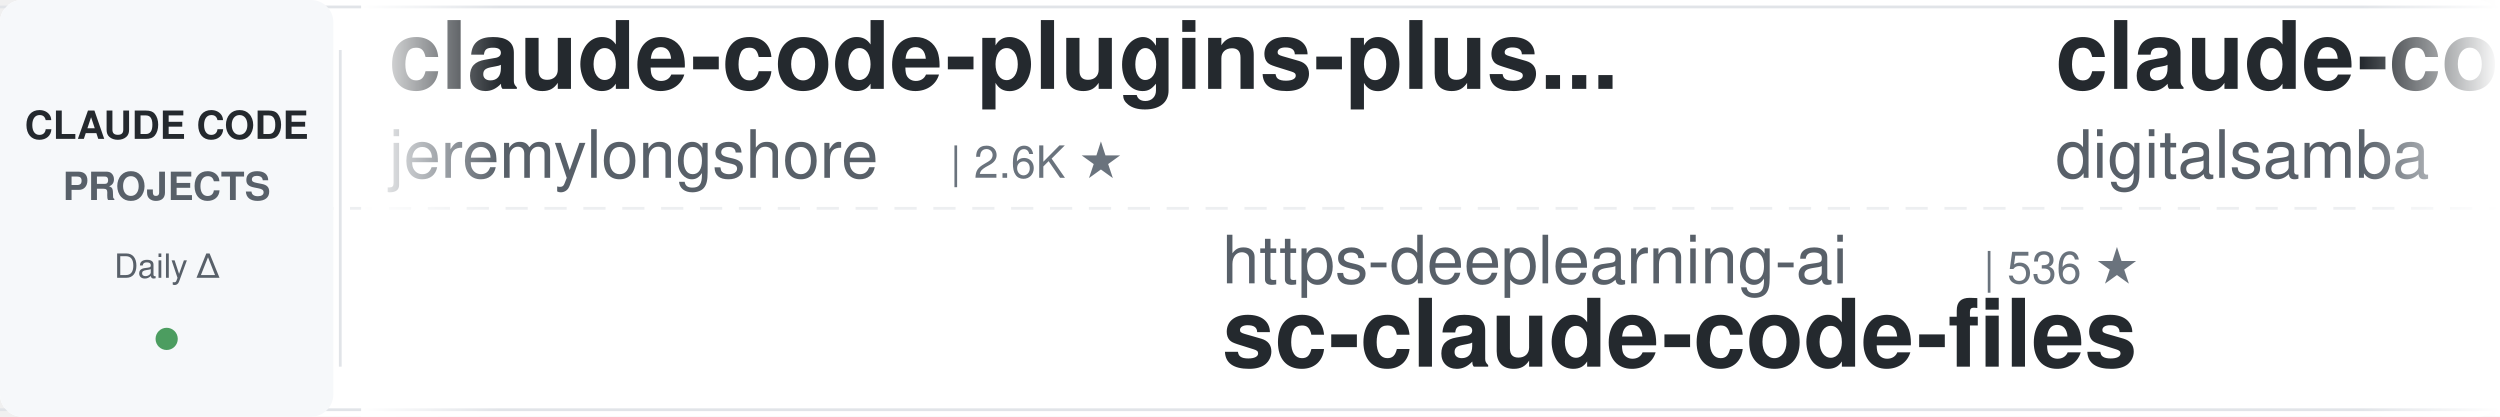
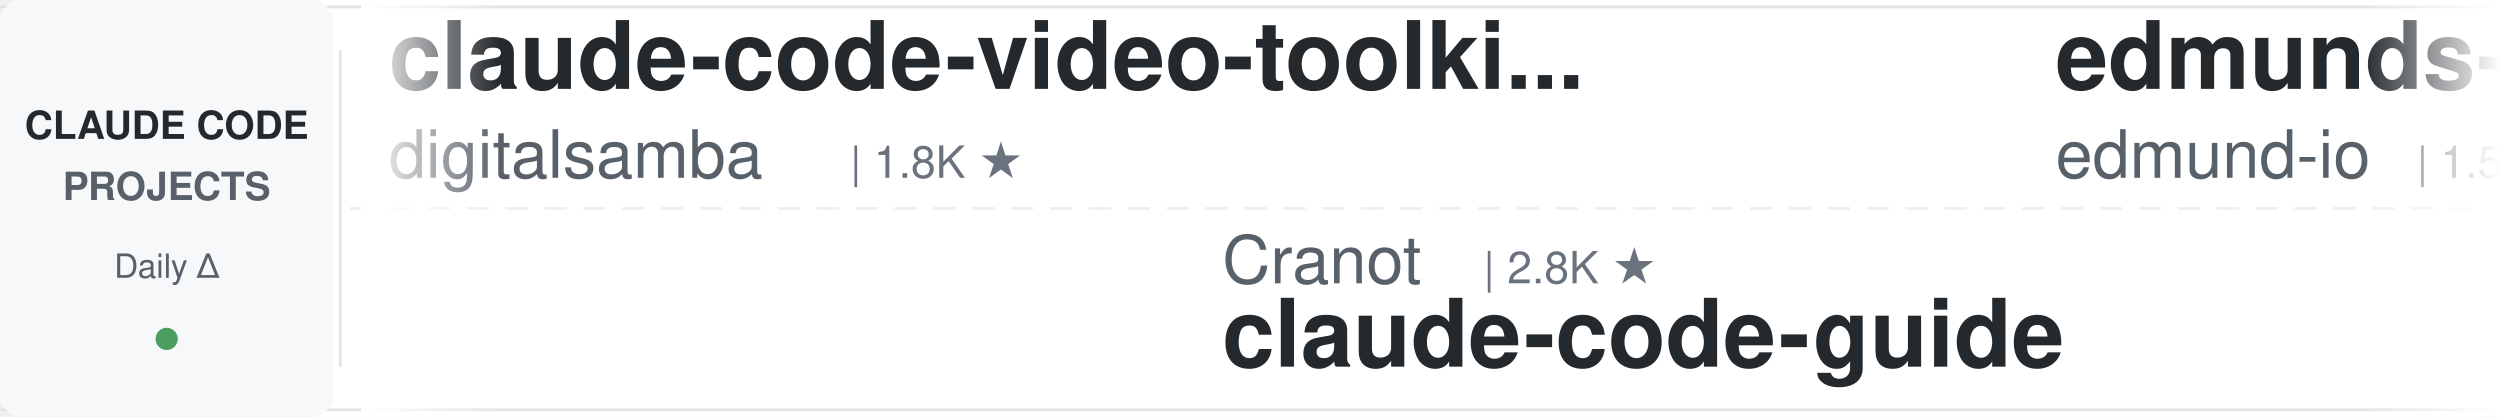
<svg xmlns="http://www.w3.org/2000/svg" width="900" height="150">
  <defs>
    <linearGradient id="awesomeLeftFade" x1="0%" y1="0%" x2="100%" y2="0%">
      <stop offset="0%" style="stop-color:#ffffff;stop-opacity:1" />
      <stop offset="100%" style="stop-color:#ffffff;stop-opacity:0" />
    </linearGradient>
    <linearGradient id="awesomeRightFade" x1="0%" y1="0%" x2="100%" y2="0%">
      <stop offset="0%" style="stop-color:#ffffff;stop-opacity:0" />
      <stop offset="100%" style="stop-color:#ffffff;stop-opacity:1" />
    </linearGradient>
  </defs>
  <rect width="900" height="150" fill="#ffffff" rx="8" />
  <rect x="0" y="2" width="900" height="1" fill="#e1e4e8" />
  <rect x="0" y="147" width="900" height="1" fill="#e1e4e8" />
  <line x1="0" y1="75" x2="900" y2="75" stroke="#e1e4e8" stroke-width="1" stroke-dasharray="8 6" opacity="0.6" />
  <rect x="0" y="0" width="120" height="150" fill="#f6f8fa" rx="8" />
  <text x="60" y="50" font-family="-apple-system, BlinkMacSystemFont, 'Segoe UI', Helvetica, Arial, sans-serif" font-size="14" font-weight="600" fill="#24292e" text-anchor="middle">CLAUDE CODE</text>
  <text x="60" y="72" font-family="-apple-system, BlinkMacSystemFont, 'Segoe UI', Helvetica, Arial, sans-serif" font-size="14" font-weight="600" fill="#586069" text-anchor="middle">PROJECTS</text>
  <text x="60" y="100" font-family="-apple-system, BlinkMacSystemFont, 'Segoe UI', Helvetica, Arial, sans-serif" font-size="12" font-weight="500" fill="#586069" text-anchor="middle">Daily Δ</text>
  <circle cx="60" cy="122" r="4" fill="#22863a" opacity="0.8" />
  <rect x="122" y="18" width="1" height="114" fill="#e1e4e8" />
  <clipPath id="awesomeTickerClip">
    <rect x="130" y="0" width="770" height="150" />
  </clipPath>
  <g clip-path="url(#awesomeTickerClip)">
    <g id="awesomeTickerItems">
      <animateTransform attributeName="transform" attributeType="XML" type="translate" from="0 0" to="-3000 0" dur="54s" repeatCount="indefinite" />
      <g transform="translate(0, 0)">
+         <text x="140" y="32" font-family="-apple-system, BlinkMacSystemFont, 'Segoe UI', Helvetica, Arial, sans-serif" font-size="34" font-weight="600" fill="#24292e">claude-code-video-toolki...</text>
+         <text x="140" y="64" font-family="-apple-system, BlinkMacSystemFont, 'Segoe UI', Helvetica, Arial, sans-serif" font-size="24" font-weight="400" fill="#586069">digitalsamba</text>
+         <text x="306" y="64" font-family="-apple-system, BlinkMacSystemFont, 'Segoe UI', Helvetica, Arial, sans-serif" font-size="16" font-weight="500" fill="#6a737d">| 1.8K ★</text>
+       </g>
+       <g transform="translate(300, 0)">
+         <text x="140" y="102" font-family="-apple-system, BlinkMacSystemFont, 'Segoe UI', Helvetica, Arial, sans-serif" font-size="24" font-weight="400" fill="#586069">Cranot</text>
+         <text x="234" y="102" font-family="-apple-system, BlinkMacSystemFont, 'Segoe UI', Helvetica, Arial, sans-serif" font-size="16" font-weight="500" fill="#6a737d">| 2.8K ★</text>
+         <text x="140" y="132" font-family="-apple-system, BlinkMacSystemFont, 'Segoe UI', Helvetica, Arial, sans-serif" font-size="34" font-weight="600" fill="#24292e">claude-code-guide</text>
+       </g>
+       <g transform="translate(600, 0)">
+         <text x="140" y="32" font-family="-apple-system, BlinkMacSystemFont, 'Segoe UI', Helvetica, Arial, sans-serif" font-size="34" font-weight="600" fill="#24292e">edmunds-claude-code</text>
+         <text x="140" y="64" font-family="-apple-system, BlinkMacSystemFont, 'Segoe UI', Helvetica, Arial, sans-serif" font-size="24" font-weight="400" fill="#586069">edmund-io</text>
+         <text x="270" y="64" font-family="-apple-system, BlinkMacSystemFont, 'Segoe UI', Helvetica, Arial, sans-serif" font-size="16" font-weight="500" fill="#6a737d">| 1.5K ★</text>
+       </g>
+       <g transform="translate(900, 0)">
+         <text x="140" y="102" font-family="-apple-system, BlinkMacSystemFont, 'Segoe UI', Helvetica, Arial, sans-serif" font-size="24" font-weight="400" fill="#586069">affaan-m</text>
+         <text x="258" y="102" font-family="-apple-system, BlinkMacSystemFont, 'Segoe UI', Helvetica, Arial, sans-serif" font-size="16" font-weight="500" fill="#6a737d">| 233.3K ★</text>
+         <text x="353" y="102" font-family="-apple-system, BlinkMacSystemFont, 'Segoe UI', Helvetica, Arial, sans-serif" font-size="16" font-weight="500" fill="#22863a"> +51</text>
+         <text x="140" y="132" font-family="-apple-system, BlinkMacSystemFont, 'Segoe UI', Helvetica, Arial, sans-serif" font-size="34" font-weight="600" fill="#24292e">ECC</text>
+       </g>
+       <g transform="translate(1200, 0)">
+         <text x="140" y="32" font-family="-apple-system, BlinkMacSystemFont, 'Segoe UI', Helvetica, Arial, sans-serif" font-size="34" font-weight="600" fill="#24292e">claude-code-source</text>
+         <text x="140" y="64" font-family="-apple-system, BlinkMacSystemFont, 'Segoe UI', Helvetica, Arial, sans-serif" font-size="24" font-weight="400" fill="#586069">JrCx7scC</text>
+         <text x="258" y="64" font-family="-apple-system, BlinkMacSystemFont, 'Segoe UI', Helvetica, Arial, sans-serif" font-size="16" font-weight="500" fill="#6a737d">| 370 ★</text>
+       </g>
+       <g transform="translate(1500, 0)">
+         <text x="140" y="102" font-family="-apple-system, BlinkMacSystemFont, 'Segoe UI', Helvetica, Arial, sans-serif" font-size="24" font-weight="400" fill="#586069">guanshan</text>
+         <text x="258" y="102" font-family="-apple-system, BlinkMacSystemFont, 'Segoe UI', Helvetica, Arial, sans-serif" font-size="16" font-weight="500" fill="#6a737d">| 61 ★</text>
+         <text x="140" y="132" font-family="-apple-system, BlinkMacSystemFont, 'Segoe UI', Helvetica, Arial, sans-serif" font-size="34" font-weight="600" fill="#24292e">ClaudeCode</text>
+       </g>
+       <g transform="translate(1800, 0)">
+         <text x="140" y="32" font-family="-apple-system, BlinkMacSystemFont, 'Segoe UI', Helvetica, Arial, sans-serif" font-size="34" font-weight="600" fill="#24292e">claude-code-hub</text>
+         <text x="140" y="64" font-family="-apple-system, BlinkMacSystemFont, 'Segoe UI', Helvetica, Arial, sans-serif" font-size="24" font-weight="400" fill="#586069">ding113</text>
+         <text x="246" y="64" font-family="-apple-system, BlinkMacSystemFont, 'Segoe UI', Helvetica, Arial, sans-serif" font-size="16" font-weight="500" fill="#6a737d">| 3.3K ★</text>
+       </g>
+       <g transform="translate(2100, 0)">
+         <text x="140" y="102" font-family="-apple-system, BlinkMacSystemFont, 'Segoe UI', Helvetica, Arial, sans-serif" font-size="24" font-weight="400" fill="#586069">luyao618</text>
+         <text x="258" y="102" font-family="-apple-system, BlinkMacSystemFont, 'Segoe UI', Helvetica, Arial, sans-serif" font-size="16" font-weight="500" fill="#6a737d">| 1.6K ★</text>
+         <text x="140" y="132" font-family="-apple-system, BlinkMacSystemFont, 'Segoe UI', Helvetica, Arial, sans-serif" font-size="34" font-weight="600" fill="#24292e">Claude-Code-Source-Study</text>
+       </g>
+       <g transform="translate(2400, 0)">
        <text x="140" y="32" font-family="-apple-system, BlinkMacSystemFont, 'Segoe UI', Helvetica, Arial, sans-serif" font-size="34" font-weight="600" fill="#24292e">claude-code-plugins-plus...</text>
        <text x="140" y="64" font-family="-apple-system, BlinkMacSystemFont, 'Segoe UI', Helvetica, Arial, sans-serif" font-size="24" font-weight="400" fill="#586069">jeremylongshore</text>
        <text x="342" y="64" font-family="-apple-system, BlinkMacSystemFont, 'Segoe UI', Helvetica, Arial, sans-serif" font-size="16" font-weight="500" fill="#6a737d">| 2.6K ★</text>
      </g>
-       <g transform="translate(300, 0)">
-         <text x="140" y="102" font-family="-apple-system, BlinkMacSystemFont, 'Segoe UI', Helvetica, Arial, sans-serif" font-size="24" font-weight="400" fill="#586069">https-deeplearning-ai</text>
-         <text x="414" y="102" font-family="-apple-system, BlinkMacSystemFont, 'Segoe UI', Helvetica, Arial, sans-serif" font-size="16" font-weight="500" fill="#6a737d">| 536 ★</text>
-         <text x="140" y="132" font-family="-apple-system, BlinkMacSystemFont, 'Segoe UI', Helvetica, Arial, sans-serif" font-size="34" font-weight="600" fill="#24292e">sc-claude-code-files</text>
+       <g transform="translate(2700, 0)">
+         <text x="140" y="102" font-family="-apple-system, BlinkMacSystemFont, 'Segoe UI', Helvetica, Arial, sans-serif" font-size="24" font-weight="400" fill="#586069">daymade</text>
+         <text x="246" y="102" font-family="-apple-system, BlinkMacSystemFont, 'Segoe UI', Helvetica, Arial, sans-serif" font-size="16" font-weight="500" fill="#6a737d">| 1.3K ★</text>
+         <text x="323" y="102" font-family="-apple-system, BlinkMacSystemFont, 'Segoe UI', Helvetica, Arial, sans-serif" font-size="16" font-weight="500" fill="#22863a"> +1.3K</text>
+         <text x="140" y="132" font-family="-apple-system, BlinkMacSystemFont, 'Segoe UI', Helvetica, Arial, sans-serif" font-size="34" font-weight="600" fill="#24292e">claude-code-skills</text>
      </g>
-       <g transform="translate(600, 0)">
+       <g transform="translate(3000, 0)">
        <text x="140" y="32" font-family="-apple-system, BlinkMacSystemFont, 'Segoe UI', Helvetica, Arial, sans-serif" font-size="34" font-weight="600" fill="#24292e">claude-code-video-toolki...</text>
        <text x="140" y="64" font-family="-apple-system, BlinkMacSystemFont, 'Segoe UI', Helvetica, Arial, sans-serif" font-size="24" font-weight="400" fill="#586069">digitalsamba</text>
        <text x="306" y="64" font-family="-apple-system, BlinkMacSystemFont, 'Segoe UI', Helvetica, Arial, sans-serif" font-size="16" font-weight="500" fill="#6a737d">| 1.8K ★</text>
-         <text x="383" y="64" font-family="-apple-system, BlinkMacSystemFont, 'Segoe UI', Helvetica, Arial, sans-serif" font-size="16" font-weight="500" fill="#22863a"> +1</text>
-       </g>
-       <g transform="translate(900, 0)">
-         <text x="140" y="102" font-family="-apple-system, BlinkMacSystemFont, 'Segoe UI', Helvetica, Arial, sans-serif" font-size="24" font-weight="400" fill="#586069">RichardAtCT</text>
-         <text x="294" y="102" font-family="-apple-system, BlinkMacSystemFont, 'Segoe UI', Helvetica, Arial, sans-serif" font-size="16" font-weight="500" fill="#6a737d">| 2.7K ★</text>
-         <text x="140" y="132" font-family="-apple-system, BlinkMacSystemFont, 'Segoe UI', Helvetica, Arial, sans-serif" font-size="34" font-weight="600" fill="#24292e">claude-code-telegram</text>
-       </g>
-       <g transform="translate(1200, 0)">
-         <text x="140" y="32" font-family="-apple-system, BlinkMacSystemFont, 'Segoe UI', Helvetica, Arial, sans-serif" font-size="34" font-weight="600" fill="#24292e">claude-code-my-workflow</text>
-         <text x="140" y="64" font-family="-apple-system, BlinkMacSystemFont, 'Segoe UI', Helvetica, Arial, sans-serif" font-size="24" font-weight="400" fill="#586069">pedrohcgs</text>
-         <text x="270" y="64" font-family="-apple-system, BlinkMacSystemFont, 'Segoe UI', Helvetica, Arial, sans-serif" font-size="16" font-weight="500" fill="#6a737d">| 1.4K ★</text>
-       </g>
-       <g transform="translate(1500, 0)">
-         <text x="140" y="102" font-family="-apple-system, BlinkMacSystemFont, 'Segoe UI', Helvetica, Arial, sans-serif" font-size="24" font-weight="400" fill="#586069">chauncygu</text>
-         <text x="270" y="102" font-family="-apple-system, BlinkMacSystemFont, 'Segoe UI', Helvetica, Arial, sans-serif" font-size="16" font-weight="500" fill="#6a737d">| 2.8K ★</text>
-         <text x="140" y="132" font-family="-apple-system, BlinkMacSystemFont, 'Segoe UI', Helvetica, Arial, sans-serif" font-size="34" font-weight="600" fill="#24292e">collection-claude-code-s...</text>
-       </g>
-       <g transform="translate(1800, 0)">
-         <text x="140" y="32" font-family="-apple-system, BlinkMacSystemFont, 'Segoe UI', Helvetica, Arial, sans-serif" font-size="34" font-weight="600" fill="#24292e">system_prompts_leaks</text>
-         <text x="140" y="64" font-family="-apple-system, BlinkMacSystemFont, 'Segoe UI', Helvetica, Arial, sans-serif" font-size="24" font-weight="400" fill="#586069">asgeirtj</text>
-         <text x="258" y="64" font-family="-apple-system, BlinkMacSystemFont, 'Segoe UI', Helvetica, Arial, sans-serif" font-size="16" font-weight="500" fill="#6a737d">| 60.5K ★</text>
-         <text x="344" y="64" font-family="-apple-system, BlinkMacSystemFont, 'Segoe UI', Helvetica, Arial, sans-serif" font-size="16" font-weight="500" fill="#22863a"> +18</text>
-       </g>
-       <g transform="translate(2100, 0)">
-         <text x="140" y="102" font-family="-apple-system, BlinkMacSystemFont, 'Segoe UI', Helvetica, Arial, sans-serif" font-size="24" font-weight="400" fill="#586069">disler</text>
-         <text x="234" y="102" font-family="-apple-system, BlinkMacSystemFont, 'Segoe UI', Helvetica, Arial, sans-serif" font-size="16" font-weight="500" fill="#6a737d">| 1.5K ★</text>
-         <text x="140" y="132" font-family="-apple-system, BlinkMacSystemFont, 'Segoe UI', Helvetica, Arial, sans-serif" font-size="34" font-weight="600" fill="#24292e">pi-vs-claude-code</text>
-       </g>
-       <g transform="translate(2400, 0)">
-         <text x="140" y="32" font-family="-apple-system, BlinkMacSystemFont, 'Segoe UI', Helvetica, Arial, sans-serif" font-size="34" font-weight="600" fill="#24292e">awesome-claude-code-suba...</text>
-         <text x="140" y="64" font-family="-apple-system, BlinkMacSystemFont, 'Segoe UI', Helvetica, Arial, sans-serif" font-size="24" font-weight="400" fill="#586069">VoltAgent</text>
-         <text x="270" y="64" font-family="-apple-system, BlinkMacSystemFont, 'Segoe UI', Helvetica, Arial, sans-serif" font-size="16" font-weight="500" fill="#6a737d">| 23.7K ★</text>
-         <text x="356" y="64" font-family="-apple-system, BlinkMacSystemFont, 'Segoe UI', Helvetica, Arial, sans-serif" font-size="16" font-weight="500" fill="#22863a"> +4</text>
-       </g>
-       <g transform="translate(2700, 0)">
-         <text x="140" y="102" font-family="-apple-system, BlinkMacSystemFont, 'Segoe UI', Helvetica, Arial, sans-serif" font-size="24" font-weight="400" fill="#586069">zstmfhy</text>
-         <text x="246" y="102" font-family="-apple-system, BlinkMacSystemFont, 'Segoe UI', Helvetica, Arial, sans-serif" font-size="16" font-weight="500" fill="#6a737d">| 190 ★</text>
-         <text x="140" y="132" font-family="-apple-system, BlinkMacSystemFont, 'Segoe UI', Helvetica, Arial, sans-serif" font-size="34" font-weight="600" fill="#24292e">Claude-code</text>
-       </g>
-       <g transform="translate(3000, 0)">
-         <text x="140" y="32" font-family="-apple-system, BlinkMacSystemFont, 'Segoe UI', Helvetica, Arial, sans-serif" font-size="34" font-weight="600" fill="#24292e">claude-code-plugins-plus...</text>
-         <text x="140" y="64" font-family="-apple-system, BlinkMacSystemFont, 'Segoe UI', Helvetica, Arial, sans-serif" font-size="24" font-weight="400" fill="#586069">jeremylongshore</text>
-         <text x="342" y="64" font-family="-apple-system, BlinkMacSystemFont, 'Segoe UI', Helvetica, Arial, sans-serif" font-size="16" font-weight="500" fill="#6a737d">| 2.6K ★</text>
      </g>
      <g transform="translate(3300, 0)">
-         <text x="140" y="102" font-family="-apple-system, BlinkMacSystemFont, 'Segoe UI', Helvetica, Arial, sans-serif" font-size="24" font-weight="400" fill="#586069">https-deeplearning-ai</text>
-         <text x="414" y="102" font-family="-apple-system, BlinkMacSystemFont, 'Segoe UI', Helvetica, Arial, sans-serif" font-size="16" font-weight="500" fill="#6a737d">| 536 ★</text>
-         <text x="140" y="132" font-family="-apple-system, BlinkMacSystemFont, 'Segoe UI', Helvetica, Arial, sans-serif" font-size="34" font-weight="600" fill="#24292e">sc-claude-code-files</text>
+         <text x="140" y="102" font-family="-apple-system, BlinkMacSystemFont, 'Segoe UI', Helvetica, Arial, sans-serif" font-size="24" font-weight="400" fill="#586069">Cranot</text>
+         <text x="234" y="102" font-family="-apple-system, BlinkMacSystemFont, 'Segoe UI', Helvetica, Arial, sans-serif" font-size="16" font-weight="500" fill="#6a737d">| 2.8K ★</text>
+         <text x="140" y="132" font-family="-apple-system, BlinkMacSystemFont, 'Segoe UI', Helvetica, Arial, sans-serif" font-size="34" font-weight="600" fill="#24292e">claude-code-guide</text>
      </g>
      <g transform="translate(3600, 0)">
-         <text x="140" y="32" font-family="-apple-system, BlinkMacSystemFont, 'Segoe UI', Helvetica, Arial, sans-serif" font-size="34" font-weight="600" fill="#24292e">claude-code-video-toolki...</text>
-         <text x="140" y="64" font-family="-apple-system, BlinkMacSystemFont, 'Segoe UI', Helvetica, Arial, sans-serif" font-size="24" font-weight="400" fill="#586069">digitalsamba</text>
-         <text x="306" y="64" font-family="-apple-system, BlinkMacSystemFont, 'Segoe UI', Helvetica, Arial, sans-serif" font-size="16" font-weight="500" fill="#6a737d">| 1.8K ★</text>
-         <text x="383" y="64" font-family="-apple-system, BlinkMacSystemFont, 'Segoe UI', Helvetica, Arial, sans-serif" font-size="16" font-weight="500" fill="#22863a"> +1</text>
+         <text x="140" y="32" font-family="-apple-system, BlinkMacSystemFont, 'Segoe UI', Helvetica, Arial, sans-serif" font-size="34" font-weight="600" fill="#24292e">edmunds-claude-code</text>
+         <text x="140" y="64" font-family="-apple-system, BlinkMacSystemFont, 'Segoe UI', Helvetica, Arial, sans-serif" font-size="24" font-weight="400" fill="#586069">edmund-io</text>
+         <text x="270" y="64" font-family="-apple-system, BlinkMacSystemFont, 'Segoe UI', Helvetica, Arial, sans-serif" font-size="16" font-weight="500" fill="#6a737d">| 1.5K ★</text>
      </g>
      <g transform="translate(3900, 0)">
-         <text x="140" y="102" font-family="-apple-system, BlinkMacSystemFont, 'Segoe UI', Helvetica, Arial, sans-serif" font-size="24" font-weight="400" fill="#586069">RichardAtCT</text>
-         <text x="294" y="102" font-family="-apple-system, BlinkMacSystemFont, 'Segoe UI', Helvetica, Arial, sans-serif" font-size="16" font-weight="500" fill="#6a737d">| 2.7K ★</text>
-         <text x="140" y="132" font-family="-apple-system, BlinkMacSystemFont, 'Segoe UI', Helvetica, Arial, sans-serif" font-size="34" font-weight="600" fill="#24292e">claude-code-telegram</text>
+         <text x="140" y="102" font-family="-apple-system, BlinkMacSystemFont, 'Segoe UI', Helvetica, Arial, sans-serif" font-size="24" font-weight="400" fill="#586069">affaan-m</text>
+         <text x="258" y="102" font-family="-apple-system, BlinkMacSystemFont, 'Segoe UI', Helvetica, Arial, sans-serif" font-size="16" font-weight="500" fill="#6a737d">| 233.3K ★</text>
+         <text x="353" y="102" font-family="-apple-system, BlinkMacSystemFont, 'Segoe UI', Helvetica, Arial, sans-serif" font-size="16" font-weight="500" fill="#22863a"> +51</text>
+         <text x="140" y="132" font-family="-apple-system, BlinkMacSystemFont, 'Segoe UI', Helvetica, Arial, sans-serif" font-size="34" font-weight="600" fill="#24292e">ECC</text>
      </g>
    </g>
  </g>
  <rect x="130" y="0" width="50" height="150" fill="url(#awesomeLeftFade)" />
  <rect x="850" y="0" width="50" height="150" fill="url(#awesomeRightFade)" />
</svg>
